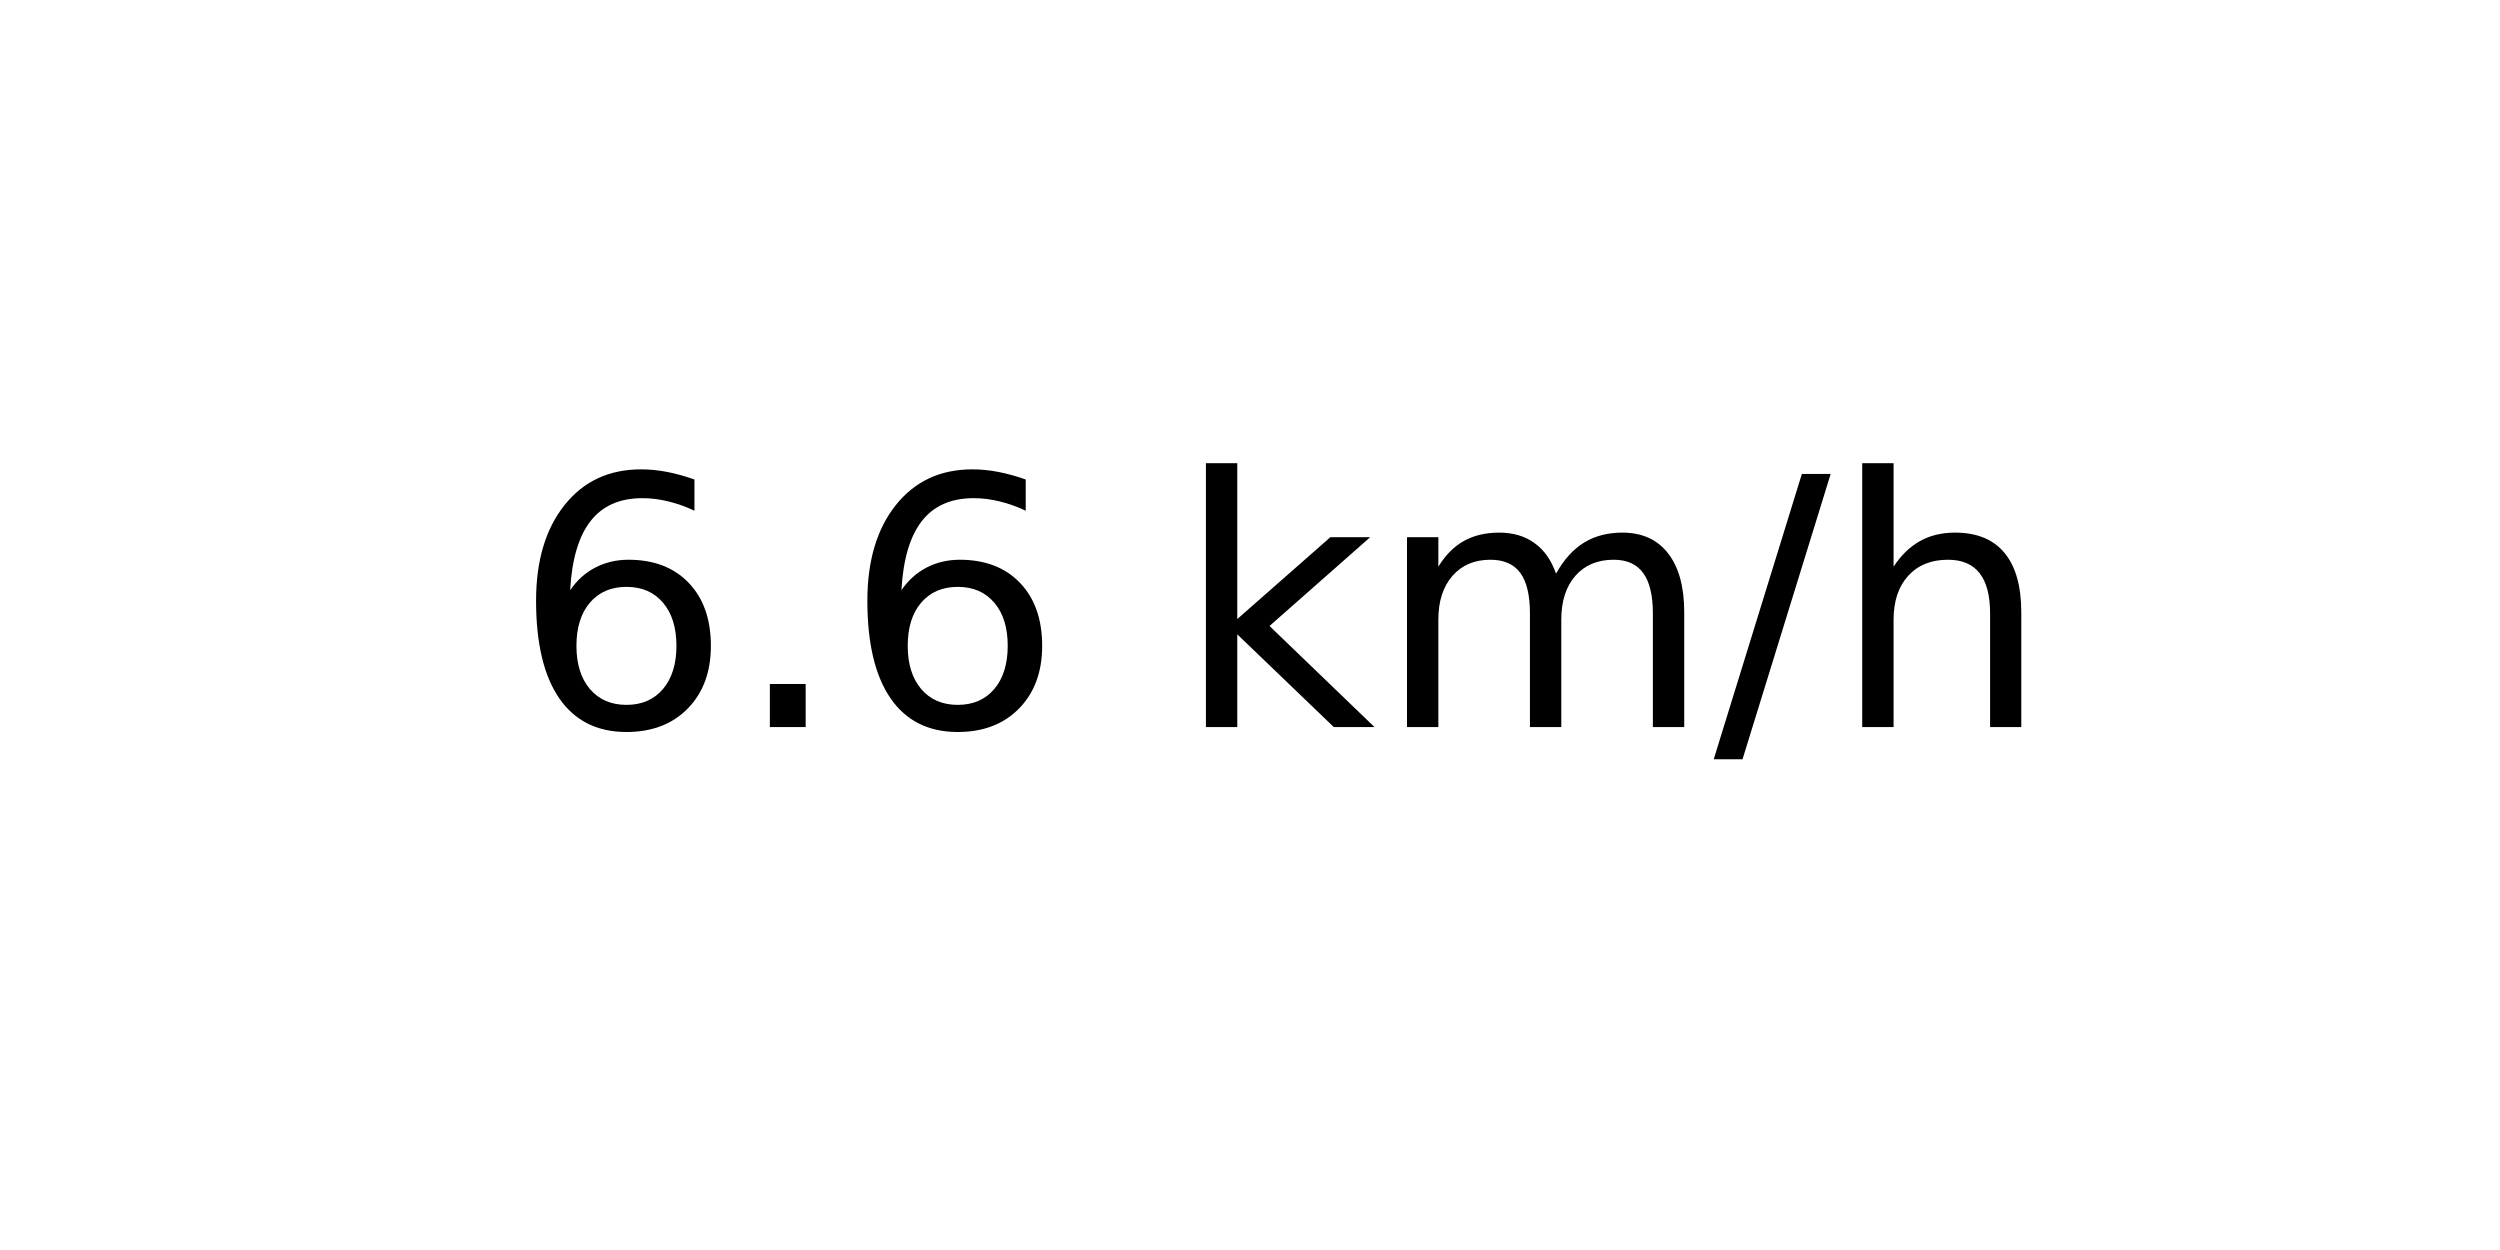
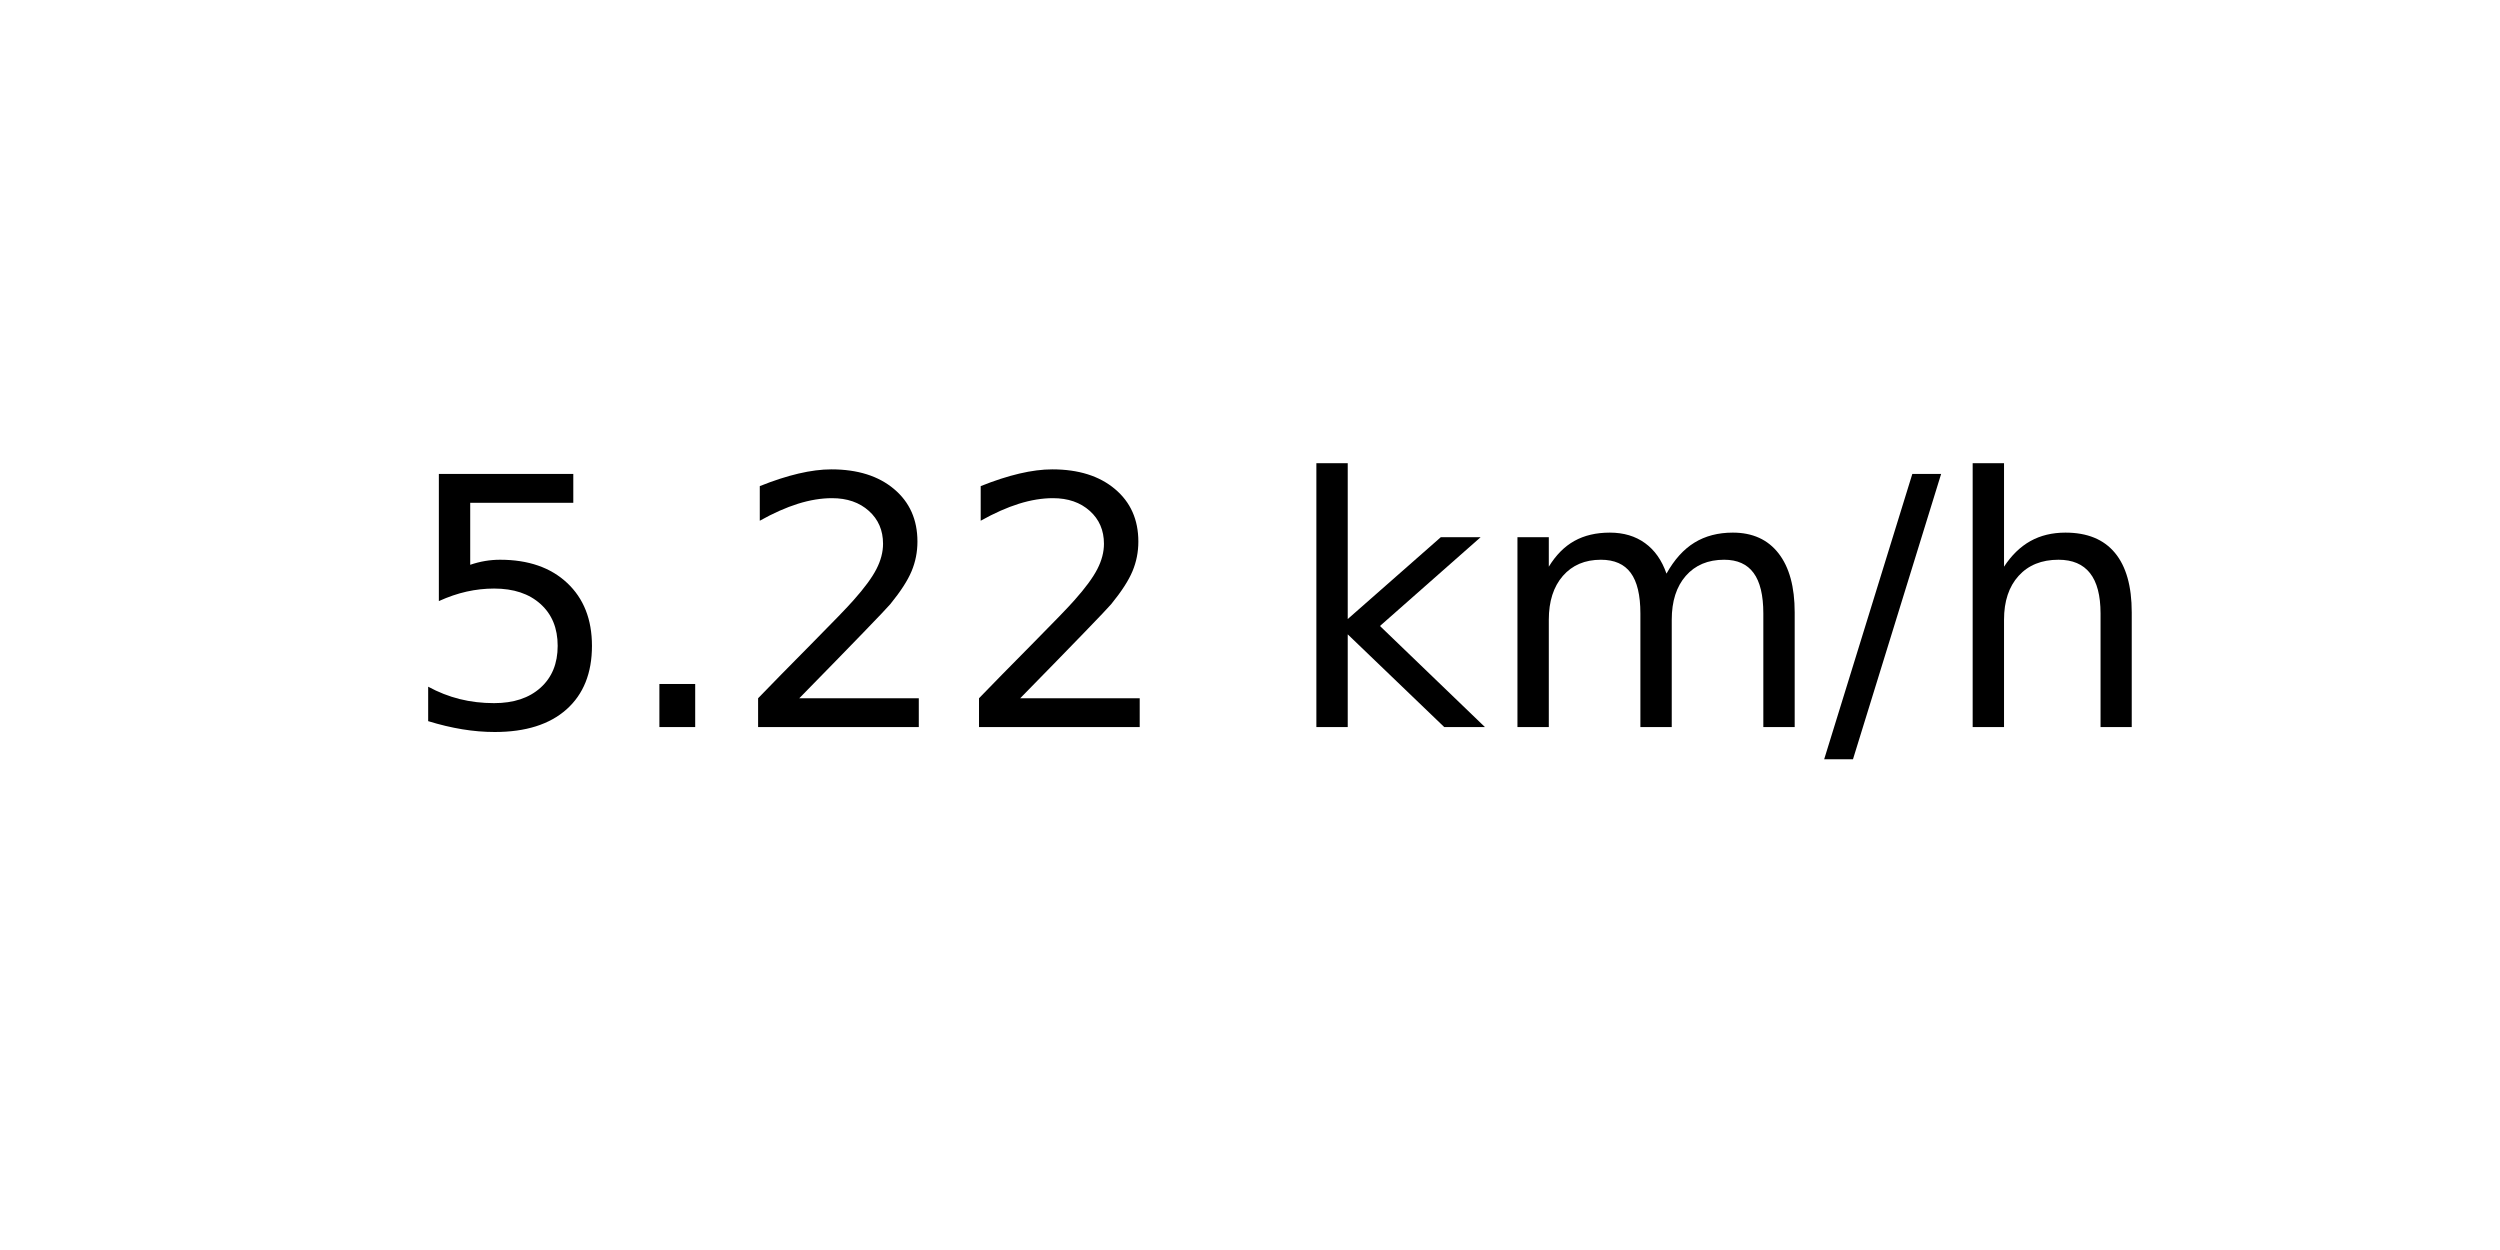
<svg xmlns="http://www.w3.org/2000/svg" xmlns:xlink="http://www.w3.org/1999/xlink" width="72pt" height="36pt" viewBox="0 0 72 36" version="1.1">
  <defs>
    <style type="text/css">*{stroke-linejoin: round; stroke-linecap: butt}</style>
  </defs>
  <g id="figure_1">
    <g id="axes_1">
      <g id="text_1">
-         <g transform="translate(14.74062 20.93937) scale(0.1 -0.1)">
+         <g transform="translate(11.55937 20.93937) scale(0.1 -0.1)">
          <defs>
-             <path id="DejaVuSans-36" d="M 2113 2584  Q 1688 2584 1439 2293  Q 1191 2003 1191 1497  Q 1191 994 1439 701  Q 1688 409 2113 409  Q 2538 409 2786 701  Q 3034 994 3034 1497  Q 3034 2003 2786 2293  Q 2538 2584 2113 2584  z M 3366 4563  L 3366 3988  Q 3128 4100 2886 4159  Q 2644 4219 2406 4219  Q 1781 4219 1451 3797  Q 1122 3375 1075 2522  Q 1259 2794 1537 2939  Q 1816 3084 2150 3084  Q 2853 3084 3261 2657  Q 3669 2231 3669 1497  Q 3669 778 3244 343  Q 2819 -91 2113 -91  Q 1303 -91 875 529  Q 447 1150 447 2328  Q 447 3434 972 4092  Q 1497 4750 2381 4750  Q 2619 4750 2861 4703  Q 3103 4656 3366 4563  z " transform="scale(0.015625)" />
+             <path id="DejaVuSans-35" d="M 691 4666  L 3169 4666  L 3169 4134  L 1269 4134  L 1269 2991  Q 1406 3038 1543 3061  Q 1681 3084 1819 3084  Q 2600 3084 3056 2656  Q 3513 2228 3513 1497  Q 3513 744 3044 326  Q 2575 -91 1722 -91  Q 1428 -91 1123 -41  Q 819 9 494 109  L 494 744  Q 775 591 1075 516  Q 1375 441 1709 441  Q 2250 441 2565 725  Q 2881 1009 2881 1497  Q 2881 1984 2565 2268  Q 2250 2553 1709 2553  Q 1456 2553 1204 2497  Q 953 2441 691 2322  L 691 4666  z " transform="scale(0.015625)" />
            <path id="DejaVuSans-2e" d="M 684 794  L 1344 794  L 1344 0  L 684 0  L 684 794  z " transform="scale(0.015625)" />
+             <path id="DejaVuSans-32" d="M 1228 531  L 3431 531  L 3431 0  L 469 0  L 469 531  Q 828 903 1448 1529  Q 2069 2156 2228 2338  Q 2531 2678 2651 2914  Q 2772 3150 2772 3378  Q 2772 3750 2511 3984  Q 2250 4219 1831 4219  Q 1534 4219 1204 4116  Q 875 4013 500 3803  L 500 4441  Q 881 4594 1212 4672  Q 1544 4750 1819 4750  Q 2544 4750 2975 4387  Q 3406 4025 3406 3419  Q 3406 3131 3298 2873  Q 3191 2616 2906 2266  Q 2828 2175 2409 1742  Q 1991 1309 1228 531  z " transform="scale(0.015625)" />
            <path id="DejaVuSans-20" transform="scale(0.015625)" />
            <path id="DejaVuSans-6b" d="M 581 4863  L 1159 4863  L 1159 1991  L 2875 3500  L 3609 3500  L 1753 1863  L 3688 0  L 2938 0  L 1159 1709  L 1159 0  L 581 0  L 581 4863  z " transform="scale(0.015625)" />
            <path id="DejaVuSans-6d" d="M 3328 2828  Q 3544 3216 3844 3400  Q 4144 3584 4550 3584  Q 5097 3584 5394 3201  Q 5691 2819 5691 2113  L 5691 0  L 5113 0  L 5113 2094  Q 5113 2597 4934 2840  Q 4756 3084 4391 3084  Q 3944 3084 3684 2787  Q 3425 2491 3425 1978  L 3425 0  L 2847 0  L 2847 2094  Q 2847 2600 2669 2842  Q 2491 3084 2119 3084  Q 1678 3084 1418 2786  Q 1159 2488 1159 1978  L 1159 0  L 581 0  L 581 3500  L 1159 3500  L 1159 2956  Q 1356 3278 1631 3431  Q 1906 3584 2284 3584  Q 2666 3584 2933 3390  Q 3200 3197 3328 2828  z " transform="scale(0.015625)" />
            <path id="DejaVuSans-2f" d="M 1625 4666  L 2156 4666  L 531 -594  L 0 -594  L 1625 4666  z " transform="scale(0.015625)" />
            <path id="DejaVuSans-68" d="M 3513 2113  L 3513 0  L 2938 0  L 2938 2094  Q 2938 2591 2744 2837  Q 2550 3084 2163 3084  Q 1697 3084 1428 2787  Q 1159 2491 1159 1978  L 1159 0  L 581 0  L 581 4863  L 1159 4863  L 1159 2956  Q 1366 3272 1645 3428  Q 1925 3584 2291 3584  Q 2894 3584 3203 3211  Q 3513 2838 3513 2113  z " transform="scale(0.015625)" />
          </defs>
-           <use xlink:href="#DejaVuSans-36" />
+           <use xlink:href="#DejaVuSans-35" />
          <use xlink:href="#DejaVuSans-2e" x="63.623" />
-           <use xlink:href="#DejaVuSans-36" x="95.41" />
-           <use xlink:href="#DejaVuSans-20" x="159.033" />
-           <use xlink:href="#DejaVuSans-6b" x="190.82" />
-           <use xlink:href="#DejaVuSans-6d" x="248.73" />
-           <use xlink:href="#DejaVuSans-2f" x="346.143" />
-           <use xlink:href="#DejaVuSans-68" x="379.834" />
+           <use xlink:href="#DejaVuSans-32" x="95.41" />
+           <use xlink:href="#DejaVuSans-32" x="159.033" />
+           <use xlink:href="#DejaVuSans-20" x="222.656" />
+           <use xlink:href="#DejaVuSans-6b" x="254.443" />
+           <use xlink:href="#DejaVuSans-6d" x="312.354" />
+           <use xlink:href="#DejaVuSans-2f" x="409.766" />
+           <use xlink:href="#DejaVuSans-68" x="443.457" />
        </g>
      </g>
    </g>
  </g>
</svg>
